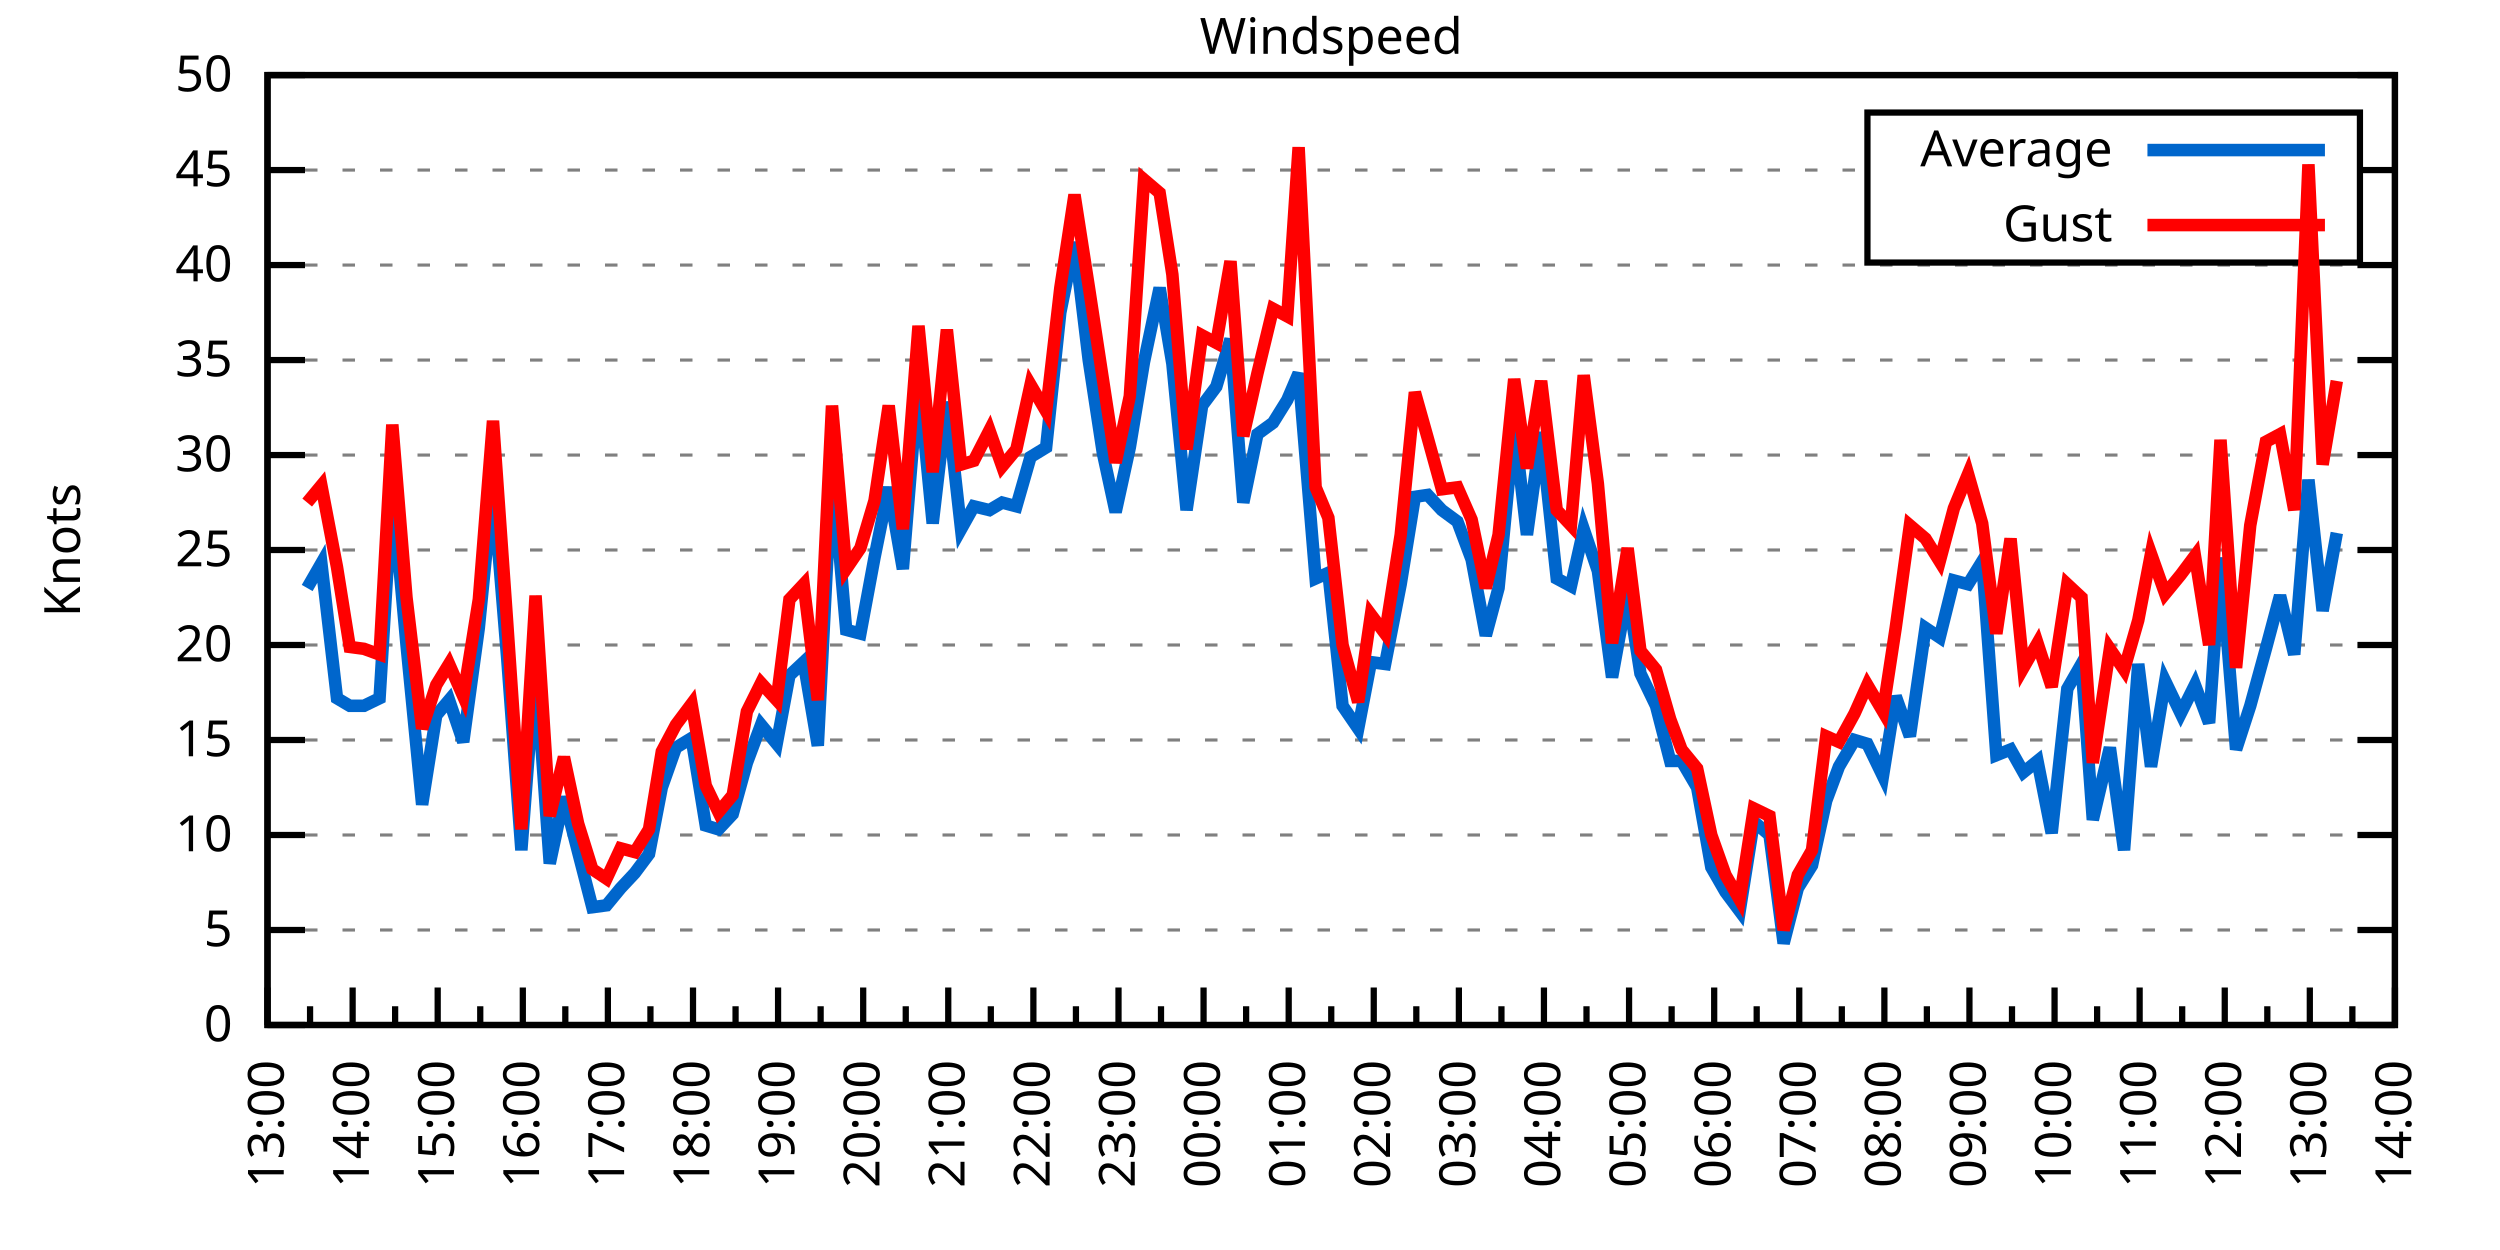
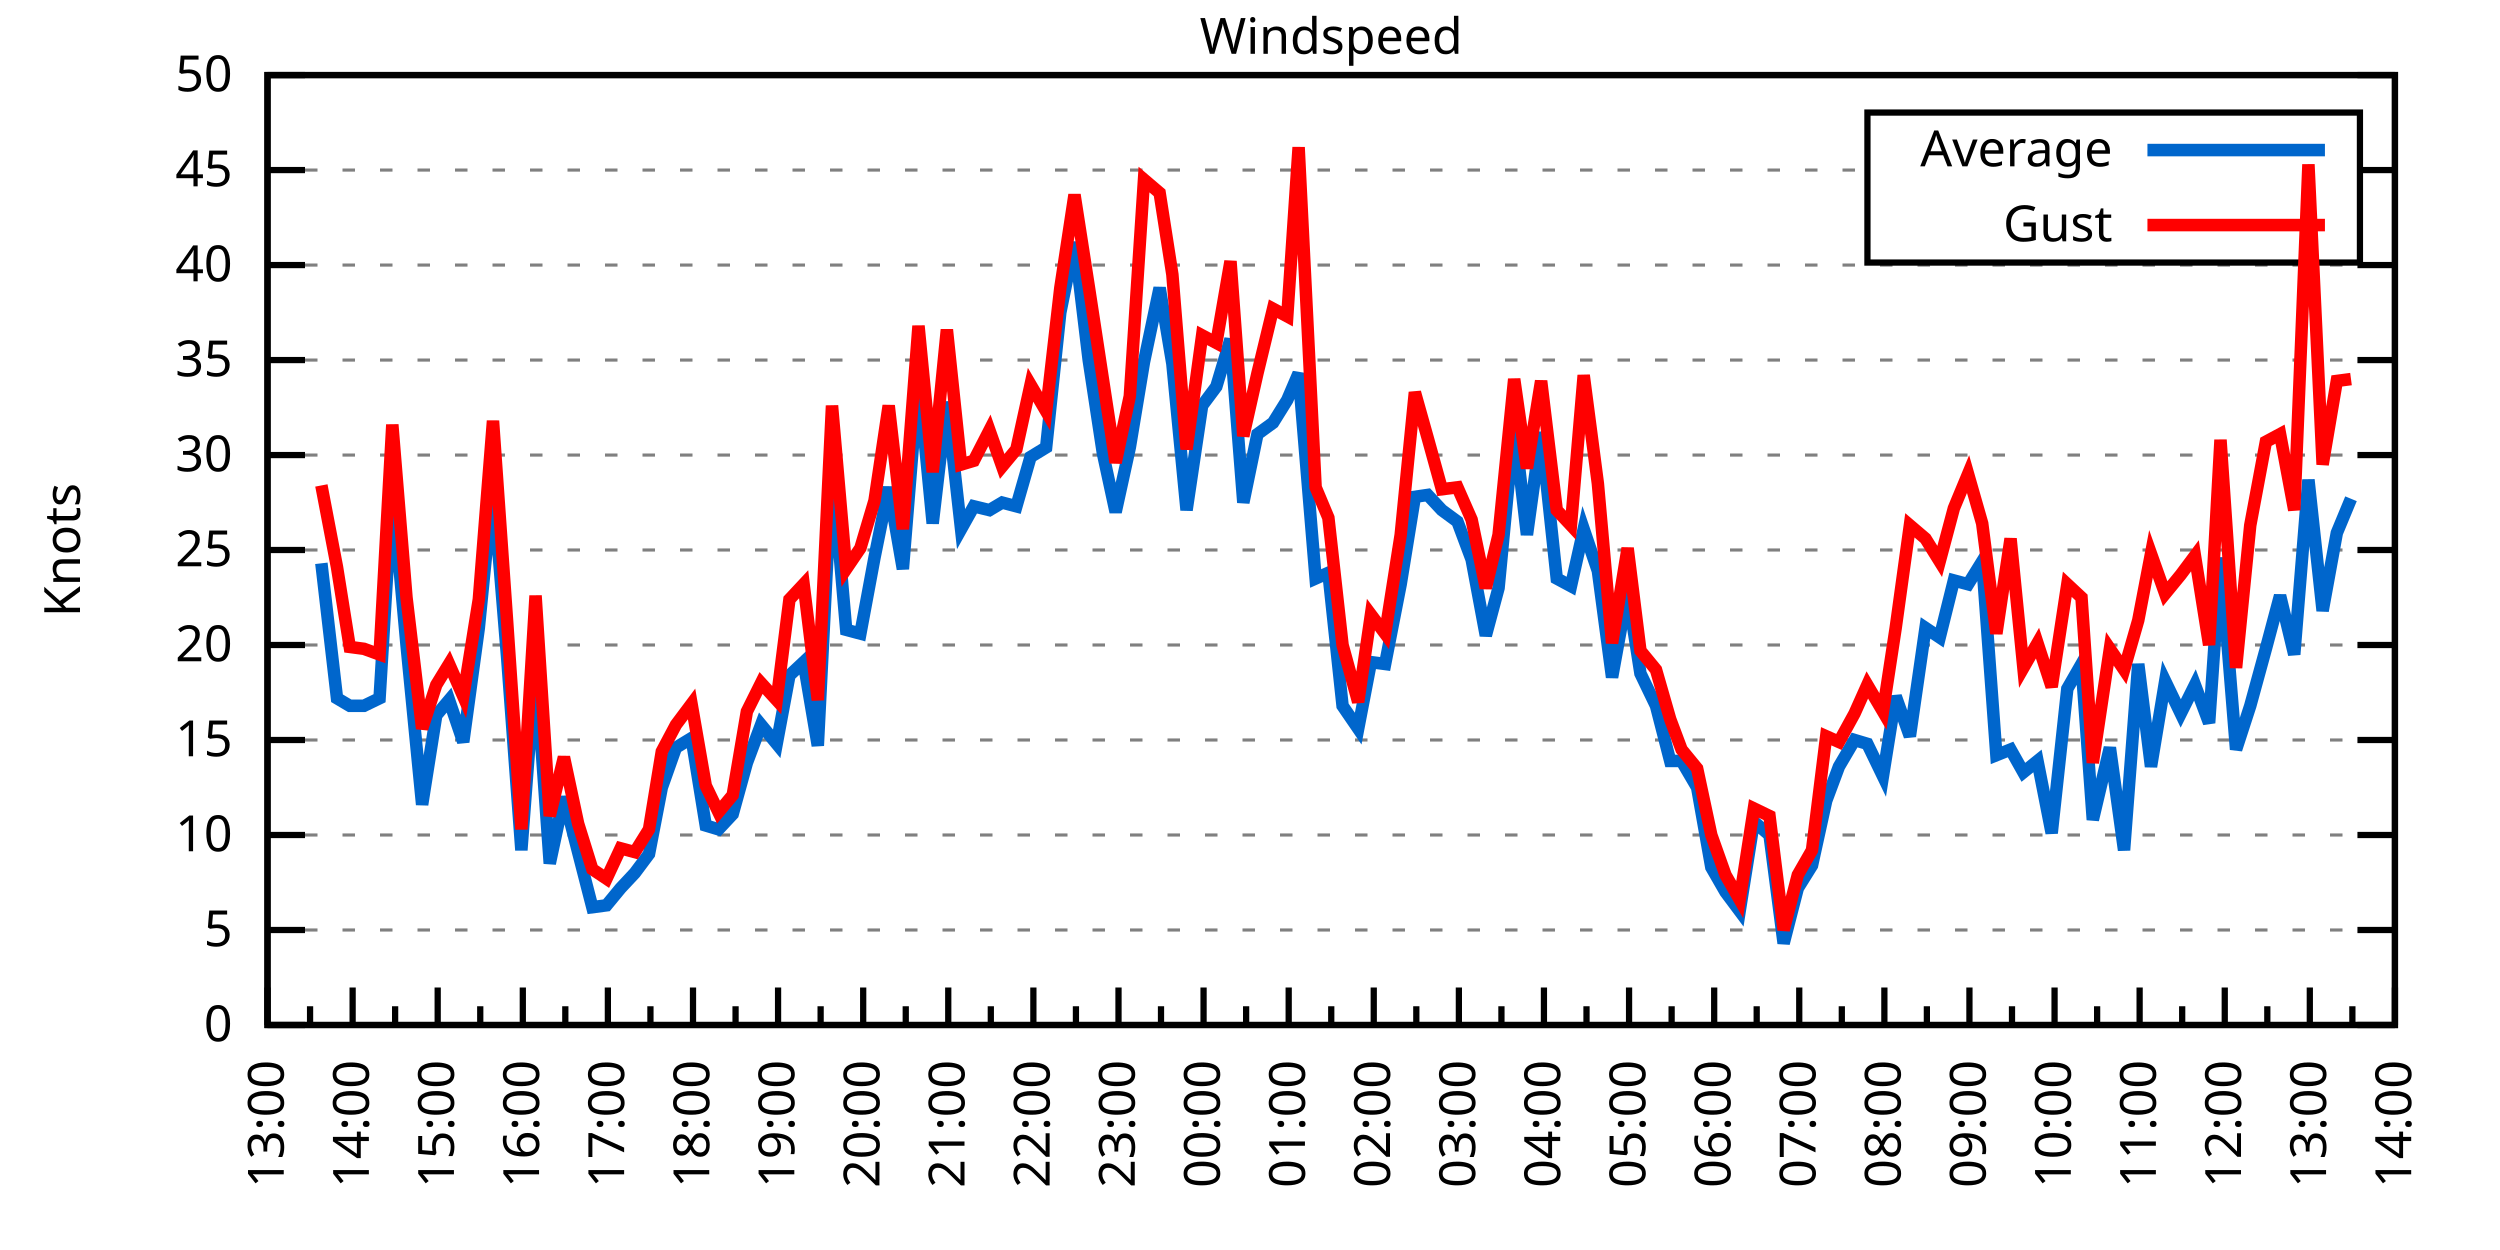
<svg xmlns="http://www.w3.org/2000/svg" xmlns:xlink="http://www.w3.org/1999/xlink" width="400" height="200" viewBox="0 0 400 200">
  <g id="gnuplot_canvas">
    <rect x="0" y="0" width="400" height="200" fill="none" />
    <defs>
      <circle id="gpDot" r="0.5" stroke-width="0.5" stroke="currentColor" />
      <path id="gpPt0" stroke-width="0.333" stroke="currentColor" d="M-1,0 h2 M0,-1 v2" />
      <path id="gpPt1" stroke-width="0.333" stroke="currentColor" d="M-1,-1 L1,1 M1,-1 L-1,1" />
      <path id="gpPt2" stroke-width="0.333" stroke="currentColor" d="M-1,0 L1,0 M0,-1 L0,1 M-1,-1 L1,1 M-1,1 L1,-1" />
      <rect id="gpPt3" stroke-width="0.333" stroke="currentColor" x="-1" y="-1" width="2" height="2" />
      <rect id="gpPt4" stroke-width="0.333" stroke="currentColor" fill="currentColor" x="-1" y="-1" width="2" height="2" />
      <circle id="gpPt5" stroke-width="0.333" stroke="currentColor" cx="0" cy="0" r="1" />
      <use xlink:href="#gpPt5" id="gpPt6" fill="currentColor" stroke="none" />
      <path id="gpPt7" stroke-width="0.333" stroke="currentColor" d="M0,-1.33 L-1.33,0.67 L1.33,0.67 z" />
      <use xlink:href="#gpPt7" id="gpPt8" fill="currentColor" stroke="none" />
      <use xlink:href="#gpPt7" id="gpPt9" stroke="currentColor" transform="rotate(180)" />
      <use xlink:href="#gpPt9" id="gpPt10" fill="currentColor" stroke="none" />
      <use xlink:href="#gpPt3" id="gpPt11" stroke="currentColor" transform="rotate(45)" />
      <use xlink:href="#gpPt11" id="gpPt12" fill="currentColor" stroke="none" />
      <path id="gpPt13" stroke-width="0.333" stroke="currentColor" d="M0,1.330 L1.265,0.411 L0.782,-1.067 L-0.782,-1.076 L-1.265,0.411 z" />
      <use xlink:href="#gpPt13" id="gpPt14" fill="currentColor" stroke="none" />
      <filter id="textbox" filterUnits="objectBoundingBox" x="0" y="0" height="1" width="1">
        <feFlood flood-color="white" flood-opacity="1" result="bgnd" />
        <feComposite in="SourceGraphic" in2="bgnd" operator="atop" />
      </filter>
      <filter id="greybox" filterUnits="objectBoundingBox" x="0" y="0" height="1" width="1">
        <feFlood flood-color="lightgrey" flood-opacity="1" result="grey" />
        <feComposite in="SourceGraphic" in2="grey" operator="atop" />
      </filter>
    </defs>
    <g fill="none" color="white" stroke="currentColor" stroke-width="1.00" stroke-linecap="butt" stroke-linejoin="miter">
</g>
    <g fill="none" color="black" stroke="currentColor" stroke-width="1.00" stroke-linecap="butt" stroke-linejoin="miter">
      <g stroke="none" shape-rendering="crispEdges">
        <polygon fill="rgb(255, 255, 255)" points="42.80,164.00 383.18,164.00 383.18,12.02 42.80,12.02 " />
      </g>
    </g>
    <g fill="none" color="black" stroke="currentColor" stroke-width="1.00" stroke-linecap="butt" stroke-linejoin="miter">
</g>
    <g fill="none" color="black" stroke="black" stroke-width="0.50" stroke-linecap="butt" stroke-linejoin="miter">
</g>
    <g fill="none" color="gray" stroke="currentColor" stroke-width="0.50" stroke-linecap="butt" stroke-linejoin="miter">
      <path stroke="gray" stroke-dasharray="2,4" class="gridline" d="M42.80,164.00 L383.19,164.00  " />
    </g>
    <g fill="none" color="gray" stroke="gray" stroke-width="1.00" stroke-linecap="butt" stroke-linejoin="miter">
</g>
    <g fill="none" color="black" stroke="currentColor" stroke-width="1.00" stroke-linecap="butt" stroke-linejoin="miter">
      <path stroke="black" d="M42.80,164.00 L48.80,164.00 M383.19,164.00 L377.19,164.00  " />
      <g transform="translate(37.20,166.60)" stroke="none" fill="black" font-family="Sans" font-size="8.00" text-anchor="end">
        <text>
          <tspan font-family="Sans"> 0</tspan>
        </text>
      </g>
    </g>
    <g fill="none" color="black" stroke="currentColor" stroke-width="1.00" stroke-linecap="butt" stroke-linejoin="miter">
</g>
    <g fill="none" color="black" stroke="black" stroke-width="0.50" stroke-linecap="butt" stroke-linejoin="miter">
</g>
    <g fill="none" color="gray" stroke="currentColor" stroke-width="0.50" stroke-linecap="butt" stroke-linejoin="miter">
      <path stroke="gray" stroke-dasharray="2,4" class="gridline" d="M42.80,148.80 L383.19,148.80  " />
    </g>
    <g fill="none" color="gray" stroke="gray" stroke-width="1.00" stroke-linecap="butt" stroke-linejoin="miter">
</g>
    <g fill="none" color="black" stroke="currentColor" stroke-width="1.00" stroke-linecap="butt" stroke-linejoin="miter">
      <path stroke="black" d="M42.80,148.80 L48.80,148.80 M383.19,148.80 L377.19,148.80  " />
      <g transform="translate(37.20,151.40)" stroke="none" fill="black" font-family="Sans" font-size="8.00" text-anchor="end">
        <text>
          <tspan font-family="Sans"> 5</tspan>
        </text>
      </g>
    </g>
    <g fill="none" color="black" stroke="currentColor" stroke-width="1.00" stroke-linecap="butt" stroke-linejoin="miter">
</g>
    <g fill="none" color="black" stroke="black" stroke-width="0.50" stroke-linecap="butt" stroke-linejoin="miter">
</g>
    <g fill="none" color="gray" stroke="currentColor" stroke-width="0.50" stroke-linecap="butt" stroke-linejoin="miter">
      <path stroke="gray" stroke-dasharray="2,4" class="gridline" d="M42.80,133.60 L383.19,133.60  " />
    </g>
    <g fill="none" color="gray" stroke="gray" stroke-width="1.00" stroke-linecap="butt" stroke-linejoin="miter">
</g>
    <g fill="none" color="black" stroke="currentColor" stroke-width="1.00" stroke-linecap="butt" stroke-linejoin="miter">
      <path stroke="black" d="M42.80,133.60 L48.80,133.60 M383.19,133.60 L377.19,133.60  " />
      <g transform="translate(37.20,136.20)" stroke="none" fill="black" font-family="Sans" font-size="8.00" text-anchor="end">
        <text>
          <tspan font-family="Sans"> 10</tspan>
        </text>
      </g>
    </g>
    <g fill="none" color="black" stroke="currentColor" stroke-width="1.00" stroke-linecap="butt" stroke-linejoin="miter">
</g>
    <g fill="none" color="black" stroke="black" stroke-width="0.50" stroke-linecap="butt" stroke-linejoin="miter">
</g>
    <g fill="none" color="gray" stroke="currentColor" stroke-width="0.50" stroke-linecap="butt" stroke-linejoin="miter">
      <path stroke="gray" stroke-dasharray="2,4" class="gridline" d="M42.80,118.40 L383.19,118.40  " />
    </g>
    <g fill="none" color="gray" stroke="gray" stroke-width="1.00" stroke-linecap="butt" stroke-linejoin="miter">
</g>
    <g fill="none" color="black" stroke="currentColor" stroke-width="1.00" stroke-linecap="butt" stroke-linejoin="miter">
      <path stroke="black" d="M42.80,118.40 L48.80,118.40 M383.19,118.40 L377.19,118.40  " />
      <g transform="translate(37.20,121.00)" stroke="none" fill="black" font-family="Sans" font-size="8.00" text-anchor="end">
        <text>
          <tspan font-family="Sans"> 15</tspan>
        </text>
      </g>
    </g>
    <g fill="none" color="black" stroke="currentColor" stroke-width="1.00" stroke-linecap="butt" stroke-linejoin="miter">
</g>
    <g fill="none" color="black" stroke="black" stroke-width="0.50" stroke-linecap="butt" stroke-linejoin="miter">
</g>
    <g fill="none" color="gray" stroke="currentColor" stroke-width="0.50" stroke-linecap="butt" stroke-linejoin="miter">
      <path stroke="gray" stroke-dasharray="2,4" class="gridline" d="M42.80,103.20 L383.19,103.20  " />
    </g>
    <g fill="none" color="gray" stroke="gray" stroke-width="1.00" stroke-linecap="butt" stroke-linejoin="miter">
</g>
    <g fill="none" color="black" stroke="currentColor" stroke-width="1.00" stroke-linecap="butt" stroke-linejoin="miter">
      <path stroke="black" d="M42.80,103.20 L48.80,103.20 M383.19,103.20 L377.19,103.20  " />
      <g transform="translate(37.20,105.80)" stroke="none" fill="black" font-family="Sans" font-size="8.00" text-anchor="end">
        <text>
          <tspan font-family="Sans"> 20</tspan>
        </text>
      </g>
    </g>
    <g fill="none" color="black" stroke="currentColor" stroke-width="1.00" stroke-linecap="butt" stroke-linejoin="miter">
</g>
    <g fill="none" color="black" stroke="black" stroke-width="0.50" stroke-linecap="butt" stroke-linejoin="miter">
</g>
    <g fill="none" color="gray" stroke="currentColor" stroke-width="0.50" stroke-linecap="butt" stroke-linejoin="miter">
      <path stroke="gray" stroke-dasharray="2,4" class="gridline" d="M42.80,88.00 L383.19,88.00  " />
    </g>
    <g fill="none" color="gray" stroke="gray" stroke-width="1.00" stroke-linecap="butt" stroke-linejoin="miter">
</g>
    <g fill="none" color="black" stroke="currentColor" stroke-width="1.00" stroke-linecap="butt" stroke-linejoin="miter">
      <path stroke="black" d="M42.80,88.00 L48.80,88.00 M383.19,88.00 L377.19,88.00  " />
      <g transform="translate(37.20,90.60)" stroke="none" fill="black" font-family="Sans" font-size="8.00" text-anchor="end">
        <text>
          <tspan font-family="Sans"> 25</tspan>
        </text>
      </g>
    </g>
    <g fill="none" color="black" stroke="currentColor" stroke-width="1.00" stroke-linecap="butt" stroke-linejoin="miter">
</g>
    <g fill="none" color="black" stroke="black" stroke-width="0.50" stroke-linecap="butt" stroke-linejoin="miter">
</g>
    <g fill="none" color="gray" stroke="currentColor" stroke-width="0.50" stroke-linecap="butt" stroke-linejoin="miter">
      <path stroke="gray" stroke-dasharray="2,4" class="gridline" d="M42.80,72.81 L383.19,72.81  " />
    </g>
    <g fill="none" color="gray" stroke="gray" stroke-width="1.00" stroke-linecap="butt" stroke-linejoin="miter">
</g>
    <g fill="none" color="black" stroke="currentColor" stroke-width="1.00" stroke-linecap="butt" stroke-linejoin="miter">
      <path stroke="black" d="M42.80,72.81 L48.80,72.81 M383.19,72.81 L377.19,72.81  " />
      <g transform="translate(37.20,75.41)" stroke="none" fill="black" font-family="Sans" font-size="8.00" text-anchor="end">
        <text>
          <tspan font-family="Sans"> 30</tspan>
        </text>
      </g>
    </g>
    <g fill="none" color="black" stroke="currentColor" stroke-width="1.00" stroke-linecap="butt" stroke-linejoin="miter">
</g>
    <g fill="none" color="black" stroke="black" stroke-width="0.50" stroke-linecap="butt" stroke-linejoin="miter">
</g>
    <g fill="none" color="gray" stroke="currentColor" stroke-width="0.50" stroke-linecap="butt" stroke-linejoin="miter">
      <path stroke="gray" stroke-dasharray="2,4" class="gridline" d="M42.80,57.61 L383.19,57.61  " />
    </g>
    <g fill="none" color="gray" stroke="gray" stroke-width="1.00" stroke-linecap="butt" stroke-linejoin="miter">
</g>
    <g fill="none" color="black" stroke="currentColor" stroke-width="1.00" stroke-linecap="butt" stroke-linejoin="miter">
      <path stroke="black" d="M42.80,57.61 L48.80,57.61 M383.19,57.61 L377.19,57.61  " />
      <g transform="translate(37.20,60.21)" stroke="none" fill="black" font-family="Sans" font-size="8.00" text-anchor="end">
        <text>
          <tspan font-family="Sans"> 35</tspan>
        </text>
      </g>
    </g>
    <g fill="none" color="black" stroke="currentColor" stroke-width="1.00" stroke-linecap="butt" stroke-linejoin="miter">
</g>
    <g fill="none" color="black" stroke="black" stroke-width="0.50" stroke-linecap="butt" stroke-linejoin="miter">
</g>
    <g fill="none" color="gray" stroke="currentColor" stroke-width="0.50" stroke-linecap="butt" stroke-linejoin="miter">
      <path stroke="gray" stroke-dasharray="2,4" class="gridline" d="M42.80,42.41 L383.19,42.41  " />
    </g>
    <g fill="none" color="gray" stroke="gray" stroke-width="1.00" stroke-linecap="butt" stroke-linejoin="miter">
</g>
    <g fill="none" color="black" stroke="currentColor" stroke-width="1.00" stroke-linecap="butt" stroke-linejoin="miter">
      <path stroke="black" d="M42.80,42.41 L48.80,42.41 M383.19,42.41 L377.19,42.41  " />
      <g transform="translate(37.20,45.01)" stroke="none" fill="black" font-family="Sans" font-size="8.00" text-anchor="end">
        <text>
          <tspan font-family="Sans"> 40</tspan>
        </text>
      </g>
    </g>
    <g fill="none" color="black" stroke="currentColor" stroke-width="1.00" stroke-linecap="butt" stroke-linejoin="miter">
</g>
    <g fill="none" color="black" stroke="black" stroke-width="0.50" stroke-linecap="butt" stroke-linejoin="miter">
</g>
    <g fill="none" color="gray" stroke="currentColor" stroke-width="0.50" stroke-linecap="butt" stroke-linejoin="miter">
      <path stroke="gray" stroke-dasharray="2,4" class="gridline" d="M42.80,27.21 L298.79,27.21 M377.59,27.21 L383.19,27.21  " />
    </g>
    <g fill="none" color="gray" stroke="gray" stroke-width="1.00" stroke-linecap="butt" stroke-linejoin="miter">
</g>
    <g fill="none" color="black" stroke="currentColor" stroke-width="1.00" stroke-linecap="butt" stroke-linejoin="miter">
      <path stroke="black" d="M42.80,27.21 L48.80,27.21 M383.19,27.21 L377.19,27.21  " />
      <g transform="translate(37.20,29.81)" stroke="none" fill="black" font-family="Sans" font-size="8.00" text-anchor="end">
        <text>
          <tspan font-family="Sans"> 45</tspan>
        </text>
      </g>
    </g>
    <g fill="none" color="black" stroke="currentColor" stroke-width="1.00" stroke-linecap="butt" stroke-linejoin="miter">
</g>
    <g fill="none" color="black" stroke="black" stroke-width="0.50" stroke-linecap="butt" stroke-linejoin="miter">
</g>
    <g fill="none" color="gray" stroke="currentColor" stroke-width="0.50" stroke-linecap="butt" stroke-linejoin="miter">
      <path stroke="gray" stroke-dasharray="2,4" class="gridline" d="M42.80,12.01 L383.19,12.01  " />
    </g>
    <g fill="none" color="gray" stroke="gray" stroke-width="1.00" stroke-linecap="butt" stroke-linejoin="miter">
</g>
    <g fill="none" color="black" stroke="currentColor" stroke-width="1.00" stroke-linecap="butt" stroke-linejoin="miter">
      <path stroke="black" d="M42.80,12.01 L48.80,12.01 M383.19,12.01 L377.19,12.01  " />
      <g transform="translate(37.20,14.61)" stroke="none" fill="black" font-family="Sans" font-size="8.00" text-anchor="end">
        <text>
          <tspan font-family="Sans"> 50</tspan>
        </text>
      </g>
    </g>
    <g fill="none" color="black" stroke="currentColor" stroke-width="1.00" stroke-linecap="butt" stroke-linejoin="miter">
      <path stroke="black" d="M42.80,164.00 L42.80,158.00  " />
      <g transform="translate(45.40,169.60) rotate(270)" stroke="none" fill="black" font-family="Sans" font-size="8.00" text-anchor="end">
        <text>
          <tspan font-family="Sans">13:00</tspan>
        </text>
      </g>
    </g>
    <g fill="none" color="black" stroke="currentColor" stroke-width="1.00" stroke-linecap="butt" stroke-linejoin="miter">
      <path stroke="black" d="M49.61,164.00 L49.61,161.00 M56.42,164.00 L56.42,158.00  " />
      <g transform="translate(59.02,169.60) rotate(270)" stroke="none" fill="black" font-family="Sans" font-size="8.00" text-anchor="end">
        <text>
          <tspan font-family="Sans">14:00</tspan>
        </text>
      </g>
    </g>
    <g fill="none" color="black" stroke="currentColor" stroke-width="1.00" stroke-linecap="butt" stroke-linejoin="miter">
      <path stroke="black" d="M63.22,164.00 L63.22,161.00 M70.03,164.00 L70.03,158.00  " />
      <g transform="translate(72.63,169.60) rotate(270)" stroke="none" fill="black" font-family="Sans" font-size="8.00" text-anchor="end">
        <text>
          <tspan font-family="Sans">15:00</tspan>
        </text>
      </g>
    </g>
    <g fill="none" color="black" stroke="currentColor" stroke-width="1.00" stroke-linecap="butt" stroke-linejoin="miter">
      <path stroke="black" d="M76.84,164.00 L76.84,161.00 M83.65,164.00 L83.65,158.00  " />
      <g transform="translate(86.25,169.60) rotate(270)" stroke="none" fill="black" font-family="Sans" font-size="8.00" text-anchor="end">
        <text>
          <tspan font-family="Sans">16:00</tspan>
        </text>
      </g>
    </g>
    <g fill="none" color="black" stroke="currentColor" stroke-width="1.00" stroke-linecap="butt" stroke-linejoin="miter">
      <path stroke="black" d="M90.45,164.00 L90.45,161.00 M97.26,164.00 L97.26,158.00  " />
      <g transform="translate(99.86,169.60) rotate(270)" stroke="none" fill="black" font-family="Sans" font-size="8.00" text-anchor="end">
        <text>
          <tspan font-family="Sans">17:00</tspan>
        </text>
      </g>
    </g>
    <g fill="none" color="black" stroke="currentColor" stroke-width="1.00" stroke-linecap="butt" stroke-linejoin="miter">
      <path stroke="black" d="M104.07,164.00 L104.07,161.00 M110.88,164.00 L110.88,158.00  " />
      <g transform="translate(113.48,169.60) rotate(270)" stroke="none" fill="black" font-family="Sans" font-size="8.00" text-anchor="end">
        <text>
          <tspan font-family="Sans">18:00</tspan>
        </text>
      </g>
    </g>
    <g fill="none" color="black" stroke="currentColor" stroke-width="1.00" stroke-linecap="butt" stroke-linejoin="miter">
      <path stroke="black" d="M117.69,164.00 L117.69,161.00 M124.49,164.00 L124.49,158.00  " />
      <g transform="translate(127.09,169.60) rotate(270)" stroke="none" fill="black" font-family="Sans" font-size="8.00" text-anchor="end">
        <text>
          <tspan font-family="Sans">19:00</tspan>
        </text>
      </g>
    </g>
    <g fill="none" color="black" stroke="currentColor" stroke-width="1.00" stroke-linecap="butt" stroke-linejoin="miter">
      <path stroke="black" d="M131.30,164.00 L131.30,161.00 M138.11,164.00 L138.11,158.00  " />
      <g transform="translate(140.71,169.60) rotate(270)" stroke="none" fill="black" font-family="Sans" font-size="8.00" text-anchor="end">
        <text>
          <tspan font-family="Sans">20:00</tspan>
        </text>
      </g>
    </g>
    <g fill="none" color="black" stroke="currentColor" stroke-width="1.00" stroke-linecap="butt" stroke-linejoin="miter">
      <path stroke="black" d="M144.92,164.00 L144.92,161.00 M151.72,164.00 L151.72,158.00  " />
      <g transform="translate(154.32,169.60) rotate(270)" stroke="none" fill="black" font-family="Sans" font-size="8.00" text-anchor="end">
        <text>
          <tspan font-family="Sans">21:00</tspan>
        </text>
      </g>
    </g>
    <g fill="none" color="black" stroke="currentColor" stroke-width="1.00" stroke-linecap="butt" stroke-linejoin="miter">
      <path stroke="black" d="M158.53,164.00 L158.53,161.00 M165.34,164.00 L165.34,158.00  " />
      <g transform="translate(167.94,169.60) rotate(270)" stroke="none" fill="black" font-family="Sans" font-size="8.00" text-anchor="end">
        <text>
          <tspan font-family="Sans">22:00</tspan>
        </text>
      </g>
    </g>
    <g fill="none" color="black" stroke="currentColor" stroke-width="1.00" stroke-linecap="butt" stroke-linejoin="miter">
      <path stroke="black" d="M172.15,164.00 L172.15,161.00 M178.96,164.00 L178.96,158.00  " />
      <g transform="translate(181.56,169.60) rotate(270)" stroke="none" fill="black" font-family="Sans" font-size="8.00" text-anchor="end">
        <text>
          <tspan font-family="Sans">23:00</tspan>
        </text>
      </g>
    </g>
    <g fill="none" color="black" stroke="currentColor" stroke-width="1.00" stroke-linecap="butt" stroke-linejoin="miter">
      <path stroke="black" d="M185.76,164.00 L185.76,161.00 M192.57,164.00 L192.57,158.00  " />
      <g transform="translate(195.17,169.60) rotate(270)" stroke="none" fill="black" font-family="Sans" font-size="8.00" text-anchor="end">
        <text>
          <tspan font-family="Sans">00:00</tspan>
        </text>
      </g>
    </g>
    <g fill="none" color="black" stroke="currentColor" stroke-width="1.00" stroke-linecap="butt" stroke-linejoin="miter">
      <path stroke="black" d="M199.38,164.00 L199.38,161.00 M206.19,164.00 L206.19,158.00  " />
      <g transform="translate(208.79,169.60) rotate(270)" stroke="none" fill="black" font-family="Sans" font-size="8.00" text-anchor="end">
        <text>
          <tspan font-family="Sans">01:00</tspan>
        </text>
      </g>
    </g>
    <g fill="none" color="black" stroke="currentColor" stroke-width="1.00" stroke-linecap="butt" stroke-linejoin="miter">
      <path stroke="black" d="M213.00,164.00 L213.00,161.00 M219.80,164.00 L219.80,158.00  " />
      <g transform="translate(222.40,169.60) rotate(270)" stroke="none" fill="black" font-family="Sans" font-size="8.00" text-anchor="end">
        <text>
          <tspan font-family="Sans">02:00</tspan>
        </text>
      </g>
    </g>
    <g fill="none" color="black" stroke="currentColor" stroke-width="1.00" stroke-linecap="butt" stroke-linejoin="miter">
      <path stroke="black" d="M226.61,164.00 L226.61,161.00 M233.42,164.00 L233.42,158.00  " />
      <g transform="translate(236.02,169.60) rotate(270)" stroke="none" fill="black" font-family="Sans" font-size="8.00" text-anchor="end">
        <text>
          <tspan font-family="Sans">03:00</tspan>
        </text>
      </g>
    </g>
    <g fill="none" color="black" stroke="currentColor" stroke-width="1.00" stroke-linecap="butt" stroke-linejoin="miter">
      <path stroke="black" d="M240.23,164.00 L240.23,161.00 M247.03,164.00 L247.03,158.00  " />
      <g transform="translate(249.63,169.60) rotate(270)" stroke="none" fill="black" font-family="Sans" font-size="8.00" text-anchor="end">
        <text>
          <tspan font-family="Sans">04:00</tspan>
        </text>
      </g>
    </g>
    <g fill="none" color="black" stroke="currentColor" stroke-width="1.00" stroke-linecap="butt" stroke-linejoin="miter">
      <path stroke="black" d="M253.84,164.00 L253.84,161.00 M260.65,164.00 L260.65,158.00  " />
      <g transform="translate(263.25,169.60) rotate(270)" stroke="none" fill="black" font-family="Sans" font-size="8.00" text-anchor="end">
        <text>
          <tspan font-family="Sans">05:00</tspan>
        </text>
      </g>
    </g>
    <g fill="none" color="black" stroke="currentColor" stroke-width="1.00" stroke-linecap="butt" stroke-linejoin="miter">
      <path stroke="black" d="M267.46,164.00 L267.46,161.00 M274.27,164.00 L274.27,158.00  " />
      <g transform="translate(276.87,169.60) rotate(270)" stroke="none" fill="black" font-family="Sans" font-size="8.00" text-anchor="end">
        <text>
          <tspan font-family="Sans">06:00</tspan>
        </text>
      </g>
    </g>
    <g fill="none" color="black" stroke="currentColor" stroke-width="1.00" stroke-linecap="butt" stroke-linejoin="miter">
      <path stroke="black" d="M281.07,164.00 L281.07,161.00 M287.88,164.00 L287.88,158.00  " />
      <g transform="translate(290.48,169.60) rotate(270)" stroke="none" fill="black" font-family="Sans" font-size="8.00" text-anchor="end">
        <text>
          <tspan font-family="Sans">07:00</tspan>
        </text>
      </g>
    </g>
    <g fill="none" color="black" stroke="currentColor" stroke-width="1.00" stroke-linecap="butt" stroke-linejoin="miter">
      <path stroke="black" d="M294.69,164.00 L294.69,161.00 M301.50,164.00 L301.50,158.00  " />
      <g transform="translate(304.10,169.60) rotate(270)" stroke="none" fill="black" font-family="Sans" font-size="8.00" text-anchor="end">
        <text>
          <tspan font-family="Sans">08:00</tspan>
        </text>
      </g>
    </g>
    <g fill="none" color="black" stroke="currentColor" stroke-width="1.00" stroke-linecap="butt" stroke-linejoin="miter">
      <path stroke="black" d="M308.30,164.00 L308.30,161.00 M315.11,164.00 L315.11,158.00  " />
      <g transform="translate(317.71,169.60) rotate(270)" stroke="none" fill="black" font-family="Sans" font-size="8.00" text-anchor="end">
        <text>
          <tspan font-family="Sans">09:00</tspan>
        </text>
      </g>
    </g>
    <g fill="none" color="black" stroke="currentColor" stroke-width="1.00" stroke-linecap="butt" stroke-linejoin="miter">
      <path stroke="black" d="M321.92,164.00 L321.92,161.00 M328.73,164.00 L328.73,158.00  " />
      <g transform="translate(331.33,169.60) rotate(270)" stroke="none" fill="black" font-family="Sans" font-size="8.00" text-anchor="end">
        <text>
          <tspan font-family="Sans">10:00</tspan>
        </text>
      </g>
    </g>
    <g fill="none" color="black" stroke="currentColor" stroke-width="1.00" stroke-linecap="butt" stroke-linejoin="miter">
      <path stroke="black" d="M335.54,164.00 L335.54,161.00 M342.34,164.00 L342.34,158.00  " />
      <g transform="translate(344.94,169.60) rotate(270)" stroke="none" fill="black" font-family="Sans" font-size="8.00" text-anchor="end">
        <text>
          <tspan font-family="Sans">11:00</tspan>
        </text>
      </g>
    </g>
    <g fill="none" color="black" stroke="currentColor" stroke-width="1.00" stroke-linecap="butt" stroke-linejoin="miter">
      <path stroke="black" d="M349.15,164.00 L349.15,161.00 M355.96,164.00 L355.96,158.00  " />
      <g transform="translate(358.56,169.60) rotate(270)" stroke="none" fill="black" font-family="Sans" font-size="8.00" text-anchor="end">
        <text>
          <tspan font-family="Sans">12:00</tspan>
        </text>
      </g>
    </g>
    <g fill="none" color="black" stroke="currentColor" stroke-width="1.00" stroke-linecap="butt" stroke-linejoin="miter">
      <path stroke="black" d="M362.77,164.00 L362.77,161.00 M369.57,164.00 L369.57,158.00  " />
      <g transform="translate(372.17,169.60) rotate(270)" stroke="none" fill="black" font-family="Sans" font-size="8.00" text-anchor="end">
        <text>
          <tspan font-family="Sans">13:00</tspan>
        </text>
      </g>
    </g>
    <g fill="none" color="black" stroke="currentColor" stroke-width="1.00" stroke-linecap="butt" stroke-linejoin="miter">
      <path stroke="black" d="M376.38,164.00 L376.38,161.00 M383.19,164.00 L383.19,158.00  " />
      <g transform="translate(385.79,169.60) rotate(270)" stroke="none" fill="black" font-family="Sans" font-size="8.00" text-anchor="end">
        <text>
          <tspan font-family="Sans">14:00</tspan>
        </text>
      </g>
    </g>
    <g fill="none" color="black" stroke="currentColor" stroke-width="1.00" stroke-linecap="butt" stroke-linejoin="miter">
</g>
    <g fill="none" color="black" stroke="currentColor" stroke-width="1.00" stroke-linecap="butt" stroke-linejoin="miter">
      <path stroke="black" d="M42.80,12.01 L42.80,164.00 L383.19,164.00 L383.19,12.01 L42.80,12.01 Z  " />
    </g>
    <g fill="none" color="black" stroke="currentColor" stroke-width="1.00" stroke-linecap="butt" stroke-linejoin="miter">
      <g transform="translate(12.80,88.01) rotate(270)" stroke="none" fill="black" font-family="Sans" font-size="8.00" text-anchor="middle">
        <text>
          <tspan font-family="Sans">Knots</tspan>
        </text>
      </g>
    </g>
    <g fill="none" color="black" stroke="currentColor" stroke-width="1.00" stroke-linecap="butt" stroke-linejoin="miter">
</g>
    <g fill="none" color="black" stroke="currentColor" stroke-width="1.00" stroke-linecap="butt" stroke-linejoin="miter">
      <path stroke="black" d="M298.79,42.01 L298.79,18.01 L377.59,18.01 L377.59,42.01 L298.79,42.01 Z  " />
    </g>
    <g id="Windspeed_plot_1">
      <g fill="none" color="white" stroke="black" stroke-width="2.00" stroke-linecap="butt" stroke-linejoin="miter">
</g>
      <g fill="none" color="black" stroke="currentColor" stroke-width="2.00" stroke-linecap="butt" stroke-linejoin="miter">
        <g transform="translate(337.99,26.61)" stroke="none" fill="black" font-family="Sans" font-size="8.00" text-anchor="end">
          <text>
            <tspan font-family="Sans">Average</tspan>
          </text>
        </g>
      </g>
      <g fill="none" color="black" stroke="currentColor" stroke-width="2.00" stroke-linecap="butt" stroke-linejoin="miter">
-         <path stroke="rgb(  0, 102, 204)" d="M343.59,24.01 L371.99,24.01 M49.15,94.08 L51.42,90.13 L53.92,111.72 L55.96,112.93 L58.23,112.93 L60.73,111.72   L62.77,78.28 L65.04,103.20 L67.54,128.74 L69.80,114.45 L71.85,112.02 L74.12,118.71 L76.61,100.47 L78.88,77.67   L81.15,105.33 L83.42,136.03 L85.69,106.24 L87.96,138.16 L90.23,127.52 L92.50,136.34 L94.77,145.15 L97.04,144.85   L99.30,142.11 L101.57,139.68 L103.84,136.64 L105.89,126.00 L108.15,119.62 L110.65,118.10 L112.92,132.08 L114.96,132.69   L117.23,130.26 L119.50,122.05 L121.77,115.97 L124.27,119.01 L126.31,108.07 L128.58,105.94 L130.85,119.31 L133.12,74.63   L135.39,100.77 L137.66,101.38 L139.92,89.22 L142.19,77.97 L144.46,91.04 L146.96,60.34 L149.23,83.75 L151.50,64.29   L153.77,84.66 L155.81,81.01 L158.31,81.62 L160.35,80.41 L162.62,81.01 L164.89,73.11 L167.38,71.59 L169.65,50.01   L171.92,38.76 L174.19,57.61 L176.46,72.50 L178.50,81.93 L180.77,71.59 L183.04,57.91 L185.54,46.06 L187.58,58.21   L189.85,81.62 L192.34,64.90 L194.61,61.86 L196.88,54.26 L198.93,80.41 L201.19,69.46 L203.69,67.64 L205.96,63.99   L207.78,59.73 L210.50,92.56 L212.54,91.65 L214.81,112.93 L217.31,116.58 L219.35,105.94 L221.62,106.24 L224.11,93.48   L226.38,79.49 L228.43,79.19 L230.70,81.62 L233.19,83.45 L235.46,89.52 L237.73,101.68 L239.77,94.08 L242.27,67.94   L244.31,85.57 L246.58,69.16 L249.08,92.56 L251.35,93.78 L253.39,84.66 L255.66,91.35 L257.93,108.37 L260.42,94.69   L262.47,107.76 L264.96,112.93 L267.23,121.75 L269.05,121.75 L271.54,126.00 L273.81,138.77 L276.08,142.72 L278.35,145.76   L280.62,131.47 L283.12,133.60 L285.38,150.93 L287.65,142.11 L289.92,138.47 L292.19,128.13 L294.23,122.66 L296.73,118.40   L298.77,119.01 L301.27,124.18 L303.31,111.41 L305.58,117.80 L308.08,100.47 L310.35,101.99 L312.62,92.87 L314.89,93.48   L317.15,89.83 L319.42,120.83 L321.69,119.92 L323.74,123.57 L326.00,121.75 L328.27,133.30 L330.77,110.20 L333.04,106.24   L334.85,131.17 L337.58,119.62 L339.85,136.03 L342.12,106.24 L344.16,122.66 L346.43,108.98 L348.92,114.15 L351.19,109.59   L353.46,115.67 L355.28,89.22 L357.77,119.92 L360.04,112.93 L362.54,103.81 L364.81,95.30 L367.08,104.72 L369.35,76.76   L371.62,97.73 L373.89,85.27  " />
+         <path stroke="rgb(  0, 102, 204)" d="M343.59,24.01 L371.99,24.01 M51.42,90.13 L53.92,111.72 L55.96,112.93 L58.23,112.93 L60.73,111.72 L62.77,78.28   L65.04,103.20 L67.54,128.74 L69.80,114.45 L71.85,112.02 L74.12,118.71 L76.61,100.47 L78.88,77.67 L81.15,105.33   L83.42,136.03 L85.69,106.24 L87.96,138.16 L90.23,127.52 L92.50,136.34 L94.77,145.15 L97.04,144.85 L99.30,142.11   L101.57,139.68 L103.84,136.64 L105.89,126.00 L108.15,119.62 L110.65,118.10 L112.92,132.08 L114.96,132.69 L117.23,130.26   L119.50,122.05 L121.77,115.97 L124.27,119.01 L126.31,108.07 L128.58,105.94 L130.85,119.31 L133.12,74.63 L135.39,100.77   L137.66,101.38 L139.92,89.22 L142.19,77.97 L144.46,91.04 L146.96,60.34 L149.23,83.75 L151.50,64.29 L153.77,84.66   L155.81,81.01 L158.31,81.62 L160.35,80.41 L162.62,81.01 L164.89,73.11 L167.38,71.59 L169.65,50.01 L171.92,38.76   L174.19,57.61 L176.46,72.50 L178.50,81.93 L180.77,71.59 L183.04,57.91 L185.54,46.06 L187.58,58.21 L189.85,81.62   L192.34,64.90 L194.61,61.86 L196.88,54.26 L198.93,80.41 L201.19,69.46 L203.69,67.64 L205.96,63.99 L207.78,59.73   L210.50,92.56 L212.54,91.65 L214.81,112.93 L217.31,116.58 L219.35,105.94 L221.62,106.24 L224.11,93.48 L226.38,79.49   L228.43,79.19 L230.70,81.62 L233.19,83.45 L235.46,89.52 L237.73,101.68 L239.77,94.08 L242.27,67.94 L244.31,85.57   L246.58,69.16 L249.08,92.56 L251.35,93.78 L253.39,84.66 L255.66,91.35 L257.93,108.37 L260.42,94.69 L262.47,107.76   L264.96,112.93 L267.23,121.75 L269.05,121.75 L271.54,126.00 L273.81,138.77 L276.08,142.72 L278.35,145.76 L280.62,131.47   L283.12,133.60 L285.38,150.93 L287.65,142.11 L289.92,138.47 L292.19,128.13 L294.23,122.66 L296.73,118.40 L298.77,119.01   L301.27,124.18 L303.31,111.41 L305.58,117.80 L308.08,100.47 L310.35,101.99 L312.62,92.87 L314.89,93.48 L317.15,89.83   L319.42,120.83 L321.69,119.92 L323.74,123.57 L326.00,121.75 L328.27,133.30 L330.77,110.20 L333.04,106.24 L334.85,131.17   L337.58,119.62 L339.85,136.03 L342.12,106.24 L344.16,122.66 L346.43,108.98 L348.92,114.15 L351.19,109.59 L353.46,115.67   L355.28,89.22 L357.77,119.92 L360.04,112.93 L362.54,103.81 L364.81,95.30 L367.08,104.72 L369.35,76.76 L371.62,97.73   L373.89,85.27 L376.16,79.80  " />
      </g>
    </g>
    <g id="Windspeed_plot_2">
      <g fill="none" color="black" stroke="currentColor" stroke-width="2.00" stroke-linecap="butt" stroke-linejoin="miter">
        <g transform="translate(337.99,38.61)" stroke="none" fill="black" font-family="Sans" font-size="8.00" text-anchor="end">
          <text>
            <tspan font-family="Sans">Gust</tspan>
          </text>
        </g>
      </g>
      <g fill="none" color="black" stroke="currentColor" stroke-width="2.00" stroke-linecap="butt" stroke-linejoin="miter">
-         <path stroke="rgb(255,   0,   0)" d="M343.59,36.01 L371.99,36.01 M49.15,80.41 L51.42,77.67 L53.92,90.74 L55.96,103.51 L58.23,103.81 L60.73,104.72   L62.77,67.94 L65.04,95.60 L67.54,116.58 L69.80,109.59 L71.85,106.24 L74.12,111.41 L76.61,95.91 L78.88,67.33   L81.15,99.56 L83.42,132.69 L85.69,95.30 L87.96,130.56 L90.23,121.14 L92.50,131.78 L94.77,139.07 L97.04,140.59   L99.30,135.73 L101.57,136.34 L103.84,132.69 L105.89,120.23 L108.15,115.97 L110.65,112.63 L112.92,125.70 L114.96,129.95   L117.23,127.22 L119.50,113.84 L121.77,109.28 L124.27,112.02 L126.31,95.91 L128.58,93.48 L130.85,112.02 L133.12,64.90   L135.39,91.04 L137.66,87.70 L139.92,80.10 L142.19,64.90 L144.46,84.66 L146.96,52.14 L149.23,75.54 L151.50,52.74   L153.77,74.33 L155.81,73.72 L158.31,68.85 L160.35,74.63 L162.62,71.89 L164.89,61.56 L167.38,65.81 L169.65,46.06   L171.92,31.16 L174.19,45.75 L176.46,60.65 L178.50,74.02 L180.77,63.38 L183.04,28.73 L185.54,30.86 L187.58,43.93   L189.85,71.89 L192.34,53.66 L194.61,54.87 L196.88,41.80 L198.93,69.77 L201.19,59.73 L203.69,49.40 L205.96,50.62   L207.78,23.56 L210.50,77.97 L212.54,82.84 L214.81,103.20 L217.31,112.32 L219.35,98.34 L221.62,101.38 L224.11,85.57   L226.38,62.77 L228.43,70.07 L230.70,78.28 L233.19,77.97 L235.46,83.14 L237.73,94.08 L239.77,85.57 L242.27,60.65   L244.31,74.93 L246.58,60.95 L249.08,81.62 L251.35,84.05 L253.39,60.04 L255.66,77.37 L257.93,102.90 L260.42,87.70   L262.47,104.12 L264.96,107.16 L267.23,115.06 L269.05,119.92 L271.54,122.96 L273.81,133.60 L276.08,139.99 L278.35,143.94   L280.62,129.35 L283.12,130.56 L285.38,148.80 L287.65,139.99 L289.92,136.03 L292.19,117.80 L294.23,118.71 L296.73,114.15   L298.77,109.59 L301.27,113.84 L303.31,100.47 L305.58,84.05 L308.08,86.18 L310.35,89.83 L312.62,81.32 L314.89,75.85   L317.15,83.75 L319.42,101.38 L321.69,86.18 L323.74,106.85 L326.00,102.90 L328.27,109.89 L330.77,93.48 L333.04,95.60   L334.85,122.05 L337.58,103.81 L339.85,107.16 L342.12,99.25 L344.16,88.61 L346.43,95.00 L348.92,91.96 L351.19,88.92   L353.46,103.20 L355.28,70.37 L357.77,106.85 L360.04,84.05 L362.54,70.68 L364.81,69.46 L367.08,81.62 L369.35,26.30   L371.62,74.33 L373.89,60.95  " />
+         <path stroke="rgb(255,   0,   0)" d="M343.59,36.01 L371.99,36.01 M51.42,77.67 L53.92,90.74 L55.96,103.51 L58.23,103.81 L60.73,104.72 L62.77,67.94   L65.04,95.60 L67.54,116.58 L69.80,109.59 L71.85,106.24 L74.12,111.41 L76.61,95.91 L78.88,67.33 L81.15,99.56   L83.42,132.69 L85.69,95.30 L87.96,130.56 L90.23,121.14 L92.50,131.78 L94.77,139.07 L97.04,140.59 L99.30,135.73   L101.57,136.34 L103.84,132.69 L105.89,120.23 L108.15,115.97 L110.65,112.63 L112.92,125.70 L114.96,129.95 L117.23,127.22   L119.50,113.84 L121.77,109.28 L124.27,112.02 L126.31,95.91 L128.58,93.48 L130.85,112.02 L133.12,64.90 L135.39,91.04   L137.66,87.70 L139.92,80.10 L142.19,64.90 L144.46,84.66 L146.96,52.14 L149.23,75.54 L151.50,52.74 L153.77,74.33   L155.81,73.72 L158.31,68.85 L160.35,74.63 L162.62,71.89 L164.89,61.56 L167.38,65.81 L169.65,46.06 L171.92,31.16   L174.19,45.75 L176.46,60.65 L178.50,74.02 L180.77,63.38 L183.04,28.73 L185.54,30.86 L187.58,43.93 L189.85,71.89   L192.34,53.66 L194.61,54.87 L196.88,41.80 L198.93,69.77 L201.19,59.73 L203.69,49.40 L205.96,50.62 L207.78,23.56   L210.50,77.97 L212.54,82.84 L214.81,103.20 L217.31,112.32 L219.35,98.34 L221.62,101.38 L224.11,85.57 L226.38,62.77   L228.43,70.07 L230.70,78.28 L233.19,77.97 L235.46,83.14 L237.73,94.08 L239.77,85.57 L242.27,60.65 L244.31,74.93   L246.58,60.95 L249.08,81.62 L251.35,84.05 L253.39,60.04 L255.66,77.37 L257.93,102.90 L260.42,87.70 L262.47,104.12   L264.96,107.16 L267.23,115.06 L269.05,119.92 L271.54,122.96 L273.81,133.60 L276.08,139.99 L278.35,143.94 L280.62,129.35   L283.12,130.56 L285.38,148.80 L287.65,139.99 L289.92,136.03 L292.19,117.80 L294.23,118.71 L296.73,114.15 L298.77,109.59   L301.27,113.84 L303.31,100.47 L305.58,84.05 L308.08,86.18 L310.35,89.83 L312.62,81.32 L314.89,75.85 L317.15,83.75   L319.42,101.38 L321.69,86.18 L323.74,106.85 L326.00,102.90 L328.27,109.89 L330.77,93.48 L333.04,95.60 L334.85,122.05   L337.58,103.81 L339.85,107.16 L342.12,99.25 L344.16,88.61 L346.43,95.00 L348.92,91.96 L351.19,88.92 L353.46,103.20   L355.28,70.37 L357.77,106.85 L360.04,84.05 L362.54,70.68 L364.81,69.46 L367.08,81.62 L369.35,26.30 L371.62,74.33   L373.89,60.95 L376.16,60.65  " />
      </g>
    </g>
    <g fill="none" color="black" stroke="currentColor" stroke-width="2.00" stroke-linecap="butt" stroke-linejoin="miter">
</g>
    <g fill="none" color="black" stroke="black" stroke-width="1.00" stroke-linecap="butt" stroke-linejoin="miter">
</g>
    <g fill="none" color="black" stroke="currentColor" stroke-width="1.00" stroke-linecap="butt" stroke-linejoin="miter">
      <path stroke="black" d="M42.80,12.01 L42.80,164.00 L383.19,164.00 L383.19,12.01 L42.80,12.01 Z  " />
    </g>
    <g fill="none" color="black" stroke="currentColor" stroke-width="1.00" stroke-linecap="butt" stroke-linejoin="miter">
      <g transform="translate(212.99,8.61)" stroke="none" fill="black" font-family="Sans" font-size="8.00" text-anchor="middle">
        <text>
          <tspan font-family="Sans">Windspeed</tspan>
        </text>
      </g>
    </g>
    <g fill="none" color="black" stroke="currentColor" stroke-width="1.00" stroke-linecap="butt" stroke-linejoin="miter">
</g>
  </g>
</svg>
